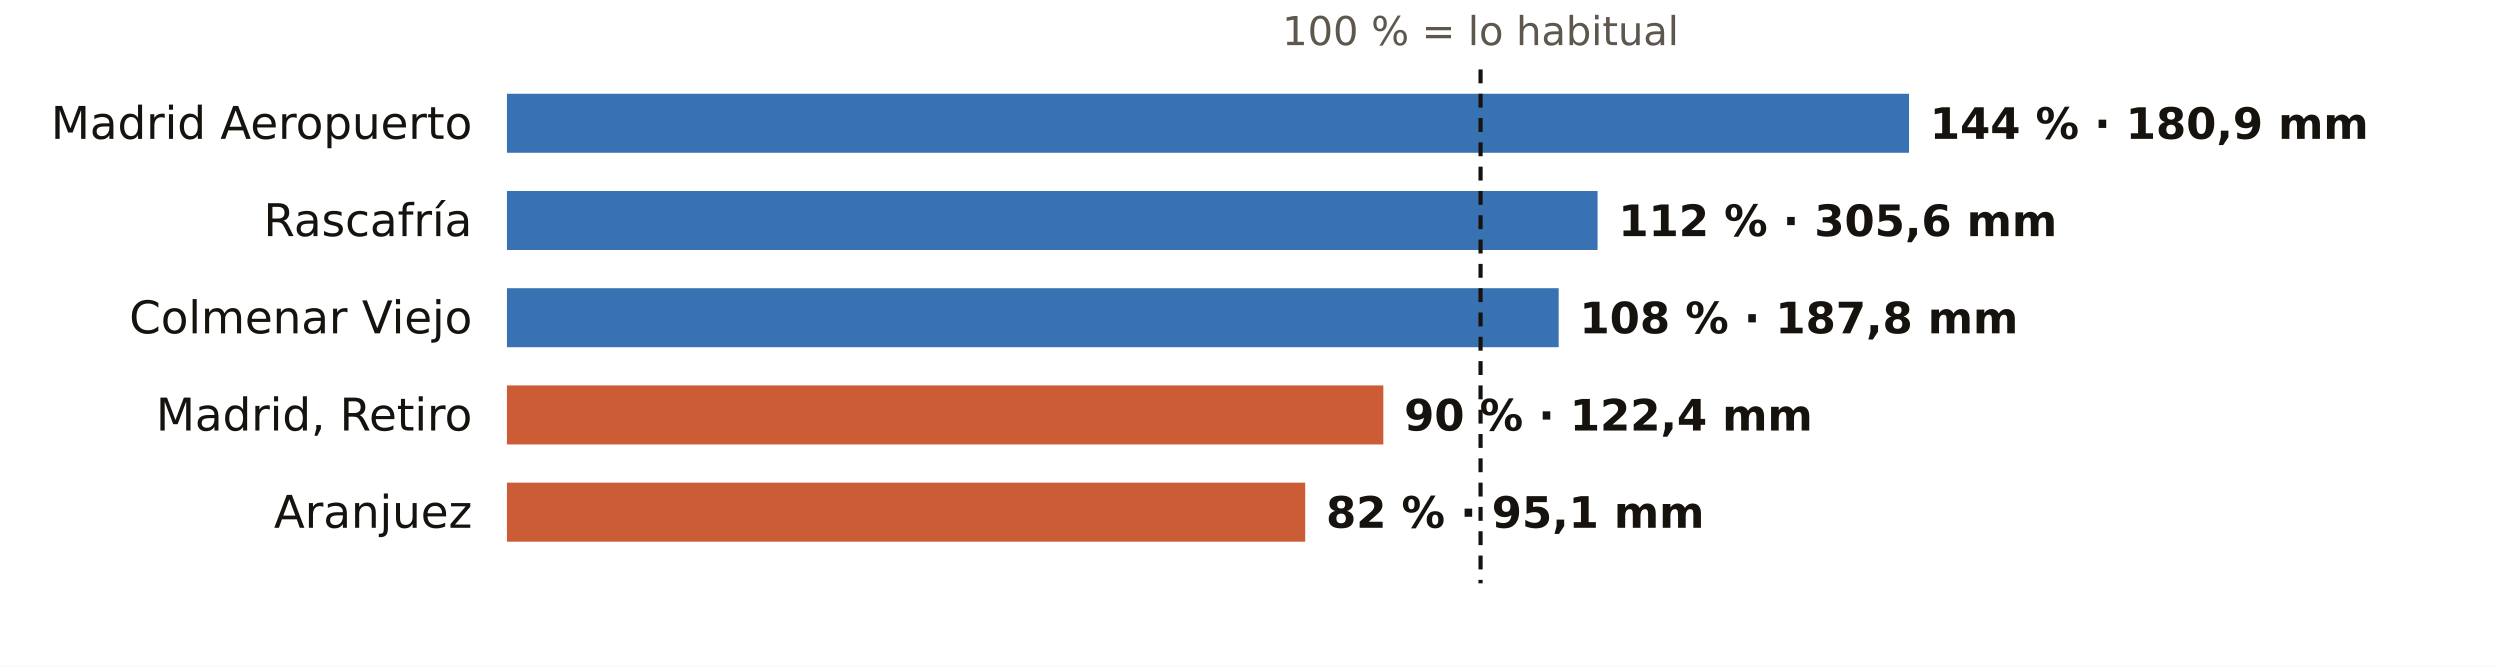
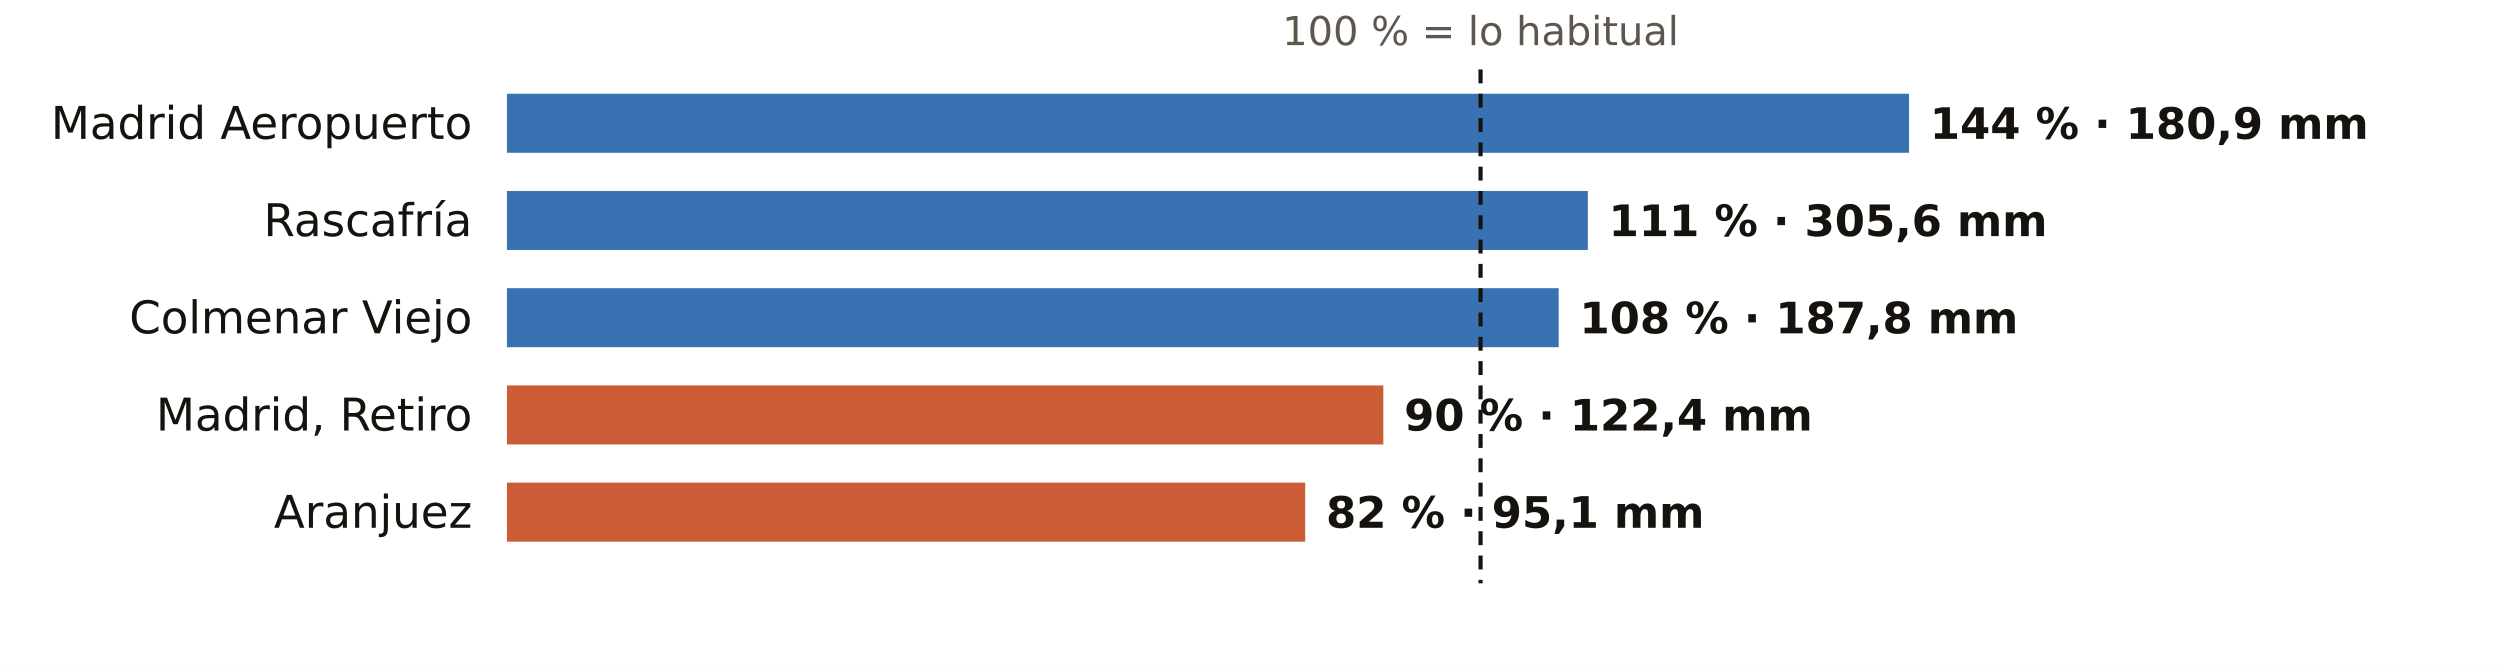
<svg xmlns="http://www.w3.org/2000/svg" viewBox="0 0 720 192" width="720" height="192" role="img" aria-label="El otoño en los pluviómetros de AEMET de Madrid: % de lo habitual">
  <rect width="720" height="192" fill="#FFFFFF" />
  <text x="426.4" y="13.0" font-size="11.5" fill="#5E574E" text-anchor="middle" font-weight="400" font-family="Public Sans, DejaVu Sans, Arial, sans-serif">100 % = lo habitual</text>
  <text x="136.0" y="40.0" font-size="13" fill="#16130F" text-anchor="end" font-weight="500" font-family="Public Sans, DejaVu Sans, Arial, sans-serif">Madrid Aeropuerto</text>
  <rect x="146" y="27" width="403.8" height="17" fill="#1F5FA8" opacity="0.88" />
  <text x="555.8" y="40.0" font-size="12.5" fill="#16130F" text-anchor="start" font-weight="600" font-family="Public Sans, DejaVu Sans, Arial, sans-serif">144 % · 180,9 mm</text>
  <text x="136.0" y="68.0" font-size="13" fill="#16130F" text-anchor="end" font-weight="500" font-family="Public Sans, DejaVu Sans, Arial, sans-serif">Rascafría</text>
-   <rect x="146" y="55" width="314.1" height="17" fill="#1F5FA8" opacity="0.88" />
-   <text x="466.1" y="68.0" font-size="12.5" fill="#16130F" text-anchor="start" font-weight="600" font-family="Public Sans, DejaVu Sans, Arial, sans-serif">112 % · 305,6 mm</text>
+   <rect x="146" y="55" width="311.3" height="17" fill="#1F5FA8" opacity="0.88" />
+   <text x="463.3" y="68.0" font-size="12.5" fill="#16130F" text-anchor="start" font-weight="600" font-family="Public Sans, DejaVu Sans, Arial, sans-serif">111 % · 305,6 mm</text>
  <text x="136.0" y="96.0" font-size="13" fill="#16130F" text-anchor="end" font-weight="500" font-family="Public Sans, DejaVu Sans, Arial, sans-serif">Colmenar Viejo</text>
  <rect x="146" y="83" width="302.9" height="17" fill="#1F5FA8" opacity="0.88" />
  <text x="454.9" y="96.0" font-size="12.5" fill="#16130F" text-anchor="start" font-weight="600" font-family="Public Sans, DejaVu Sans, Arial, sans-serif">108 % · 187,8 mm</text>
  <text x="136.0" y="124.0" font-size="13" fill="#16130F" text-anchor="end" font-weight="500" font-family="Public Sans, DejaVu Sans, Arial, sans-serif">Madrid, Retiro</text>
  <rect x="146" y="111" width="252.4" height="17" fill="#C4461A" opacity="0.88" />
  <text x="404.4" y="124.0" font-size="12.5" fill="#16130F" text-anchor="start" font-weight="600" font-family="Public Sans, DejaVu Sans, Arial, sans-serif">90 % · 122,4 mm</text>
  <text x="136.0" y="152.0" font-size="13" fill="#16130F" text-anchor="end" font-weight="500" font-family="Public Sans, DejaVu Sans, Arial, sans-serif">Aranjuez</text>
  <rect x="146" y="139" width="229.9" height="17" fill="#C4461A" opacity="0.88" />
  <text x="381.9" y="152.0" font-size="12.5" fill="#16130F" text-anchor="start" font-weight="600" font-family="Public Sans, DejaVu Sans, Arial, sans-serif">82 % · 95,1 mm</text>
  <line x1="426.4" x2="426.4" y1="20" y2="168" stroke="#16130F" stroke-width="1.2" stroke-dasharray="4 3" />
</svg>
